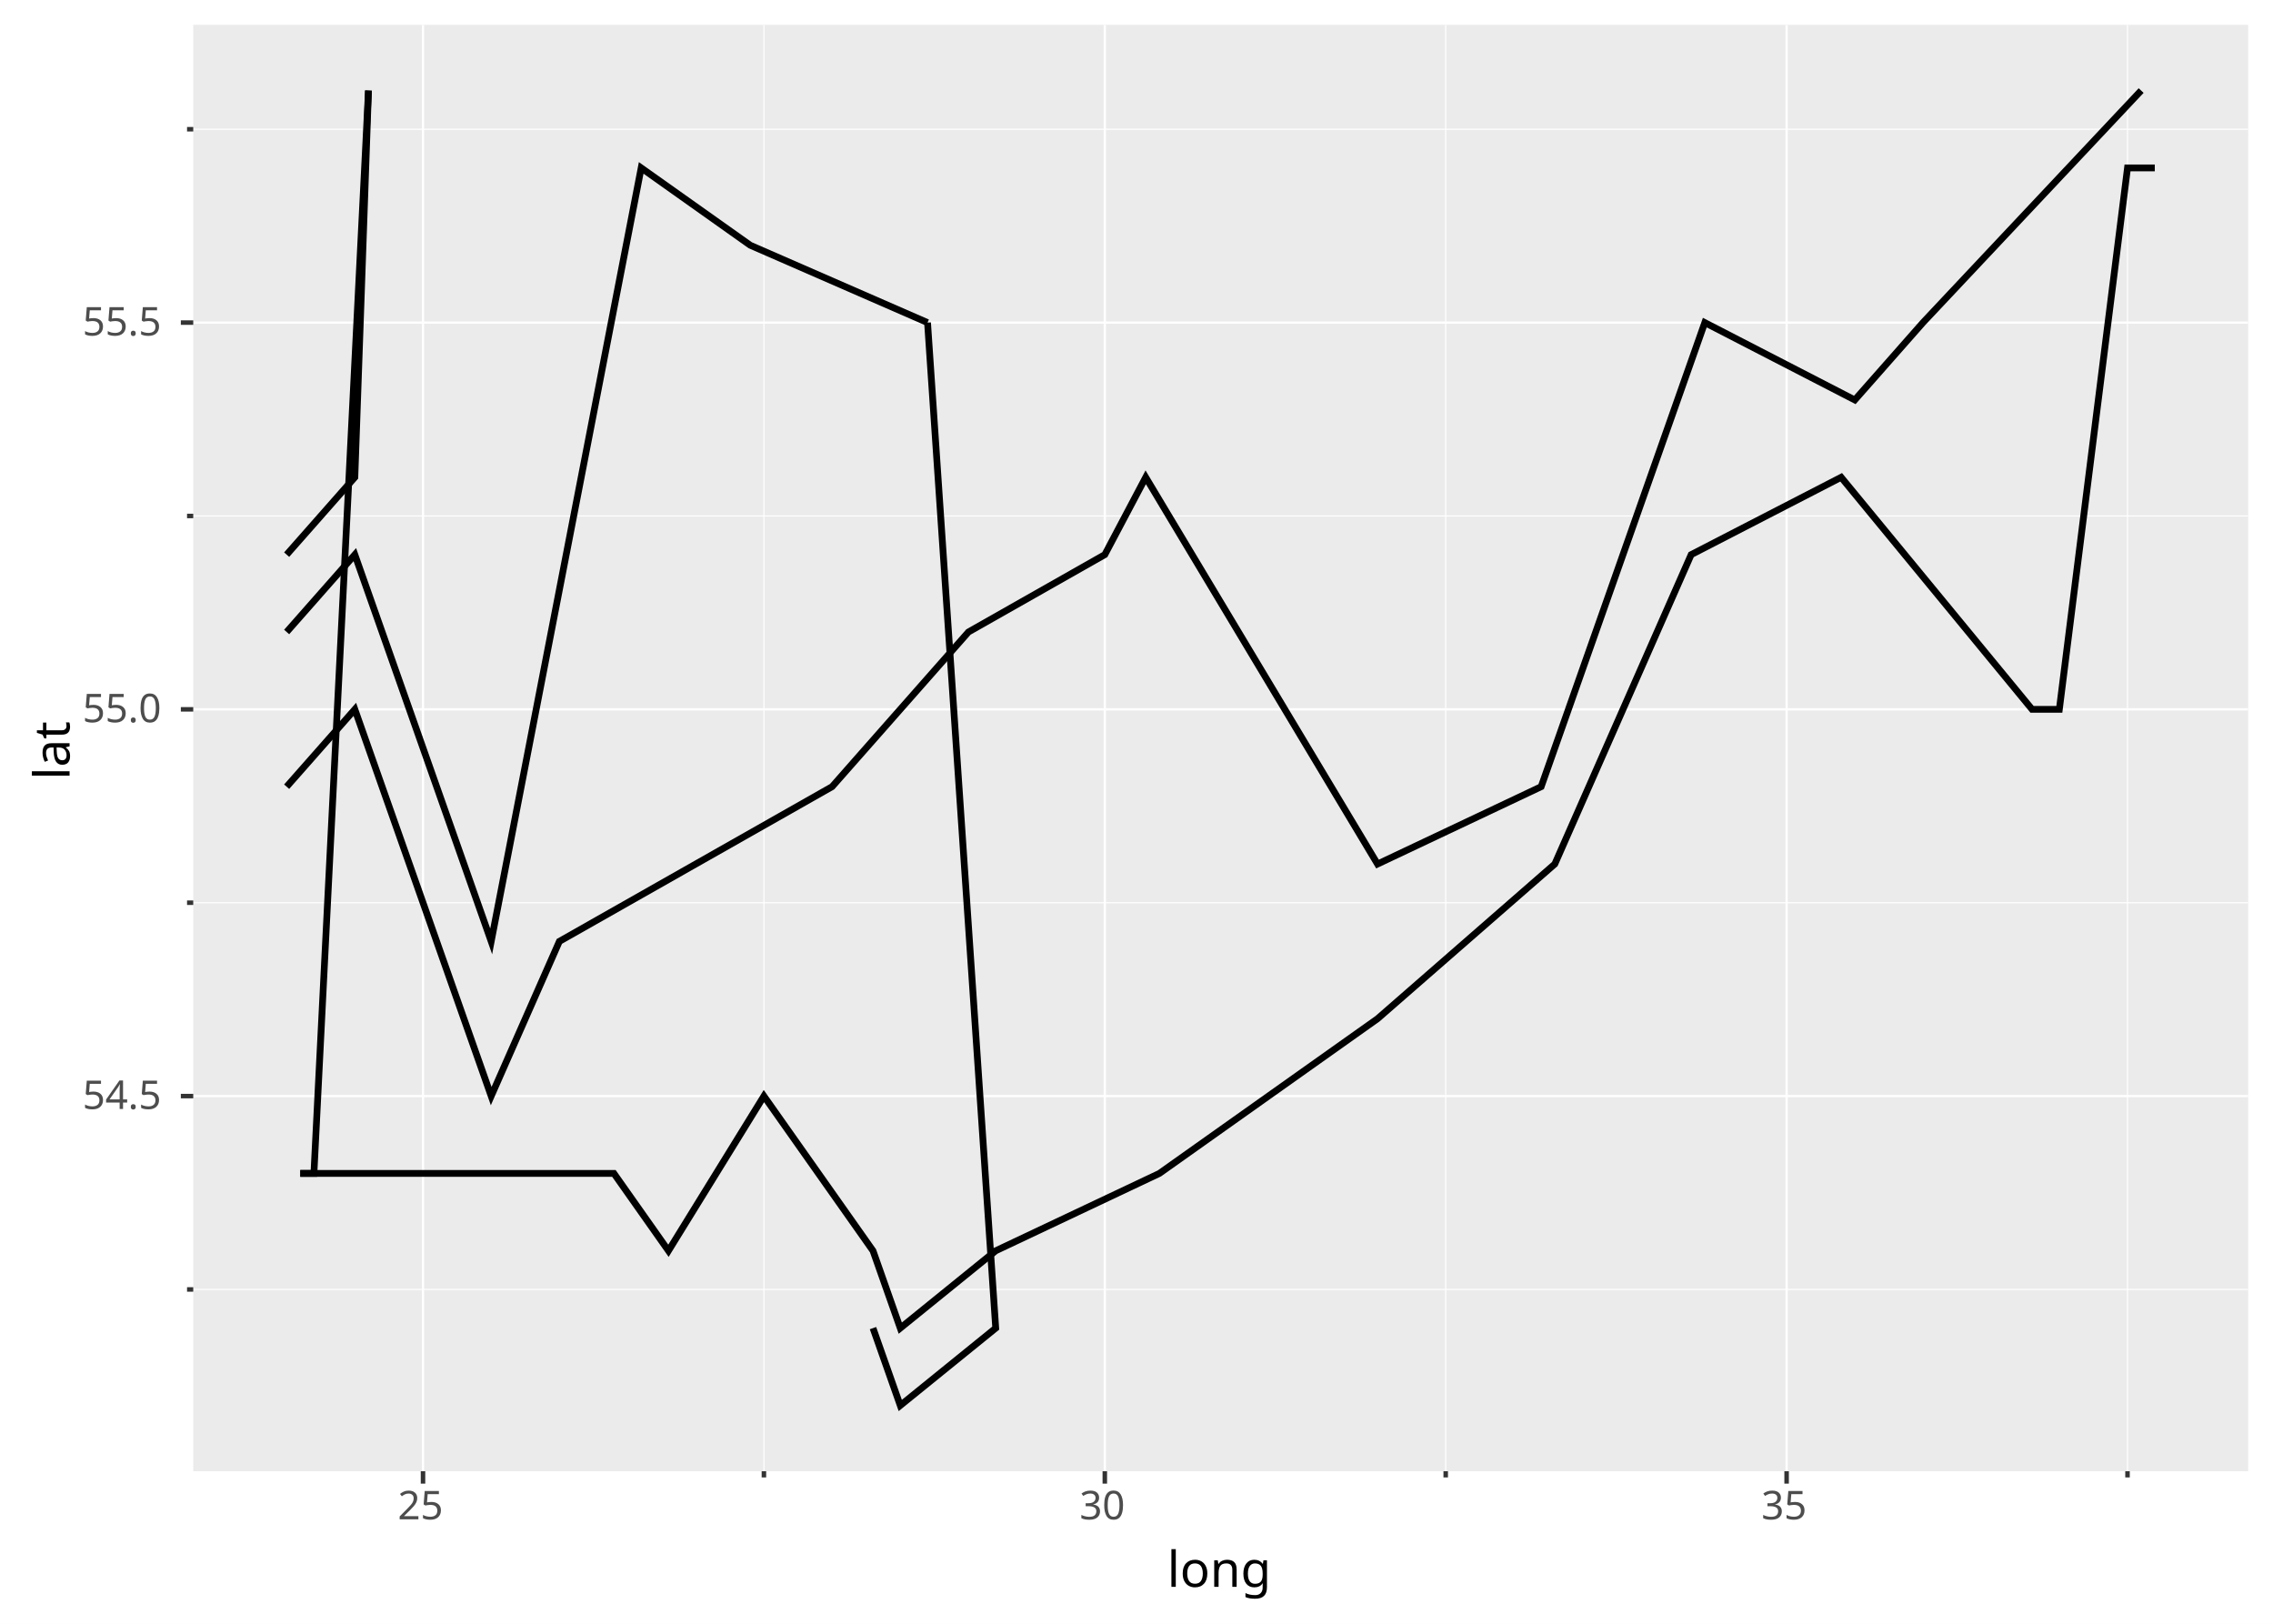
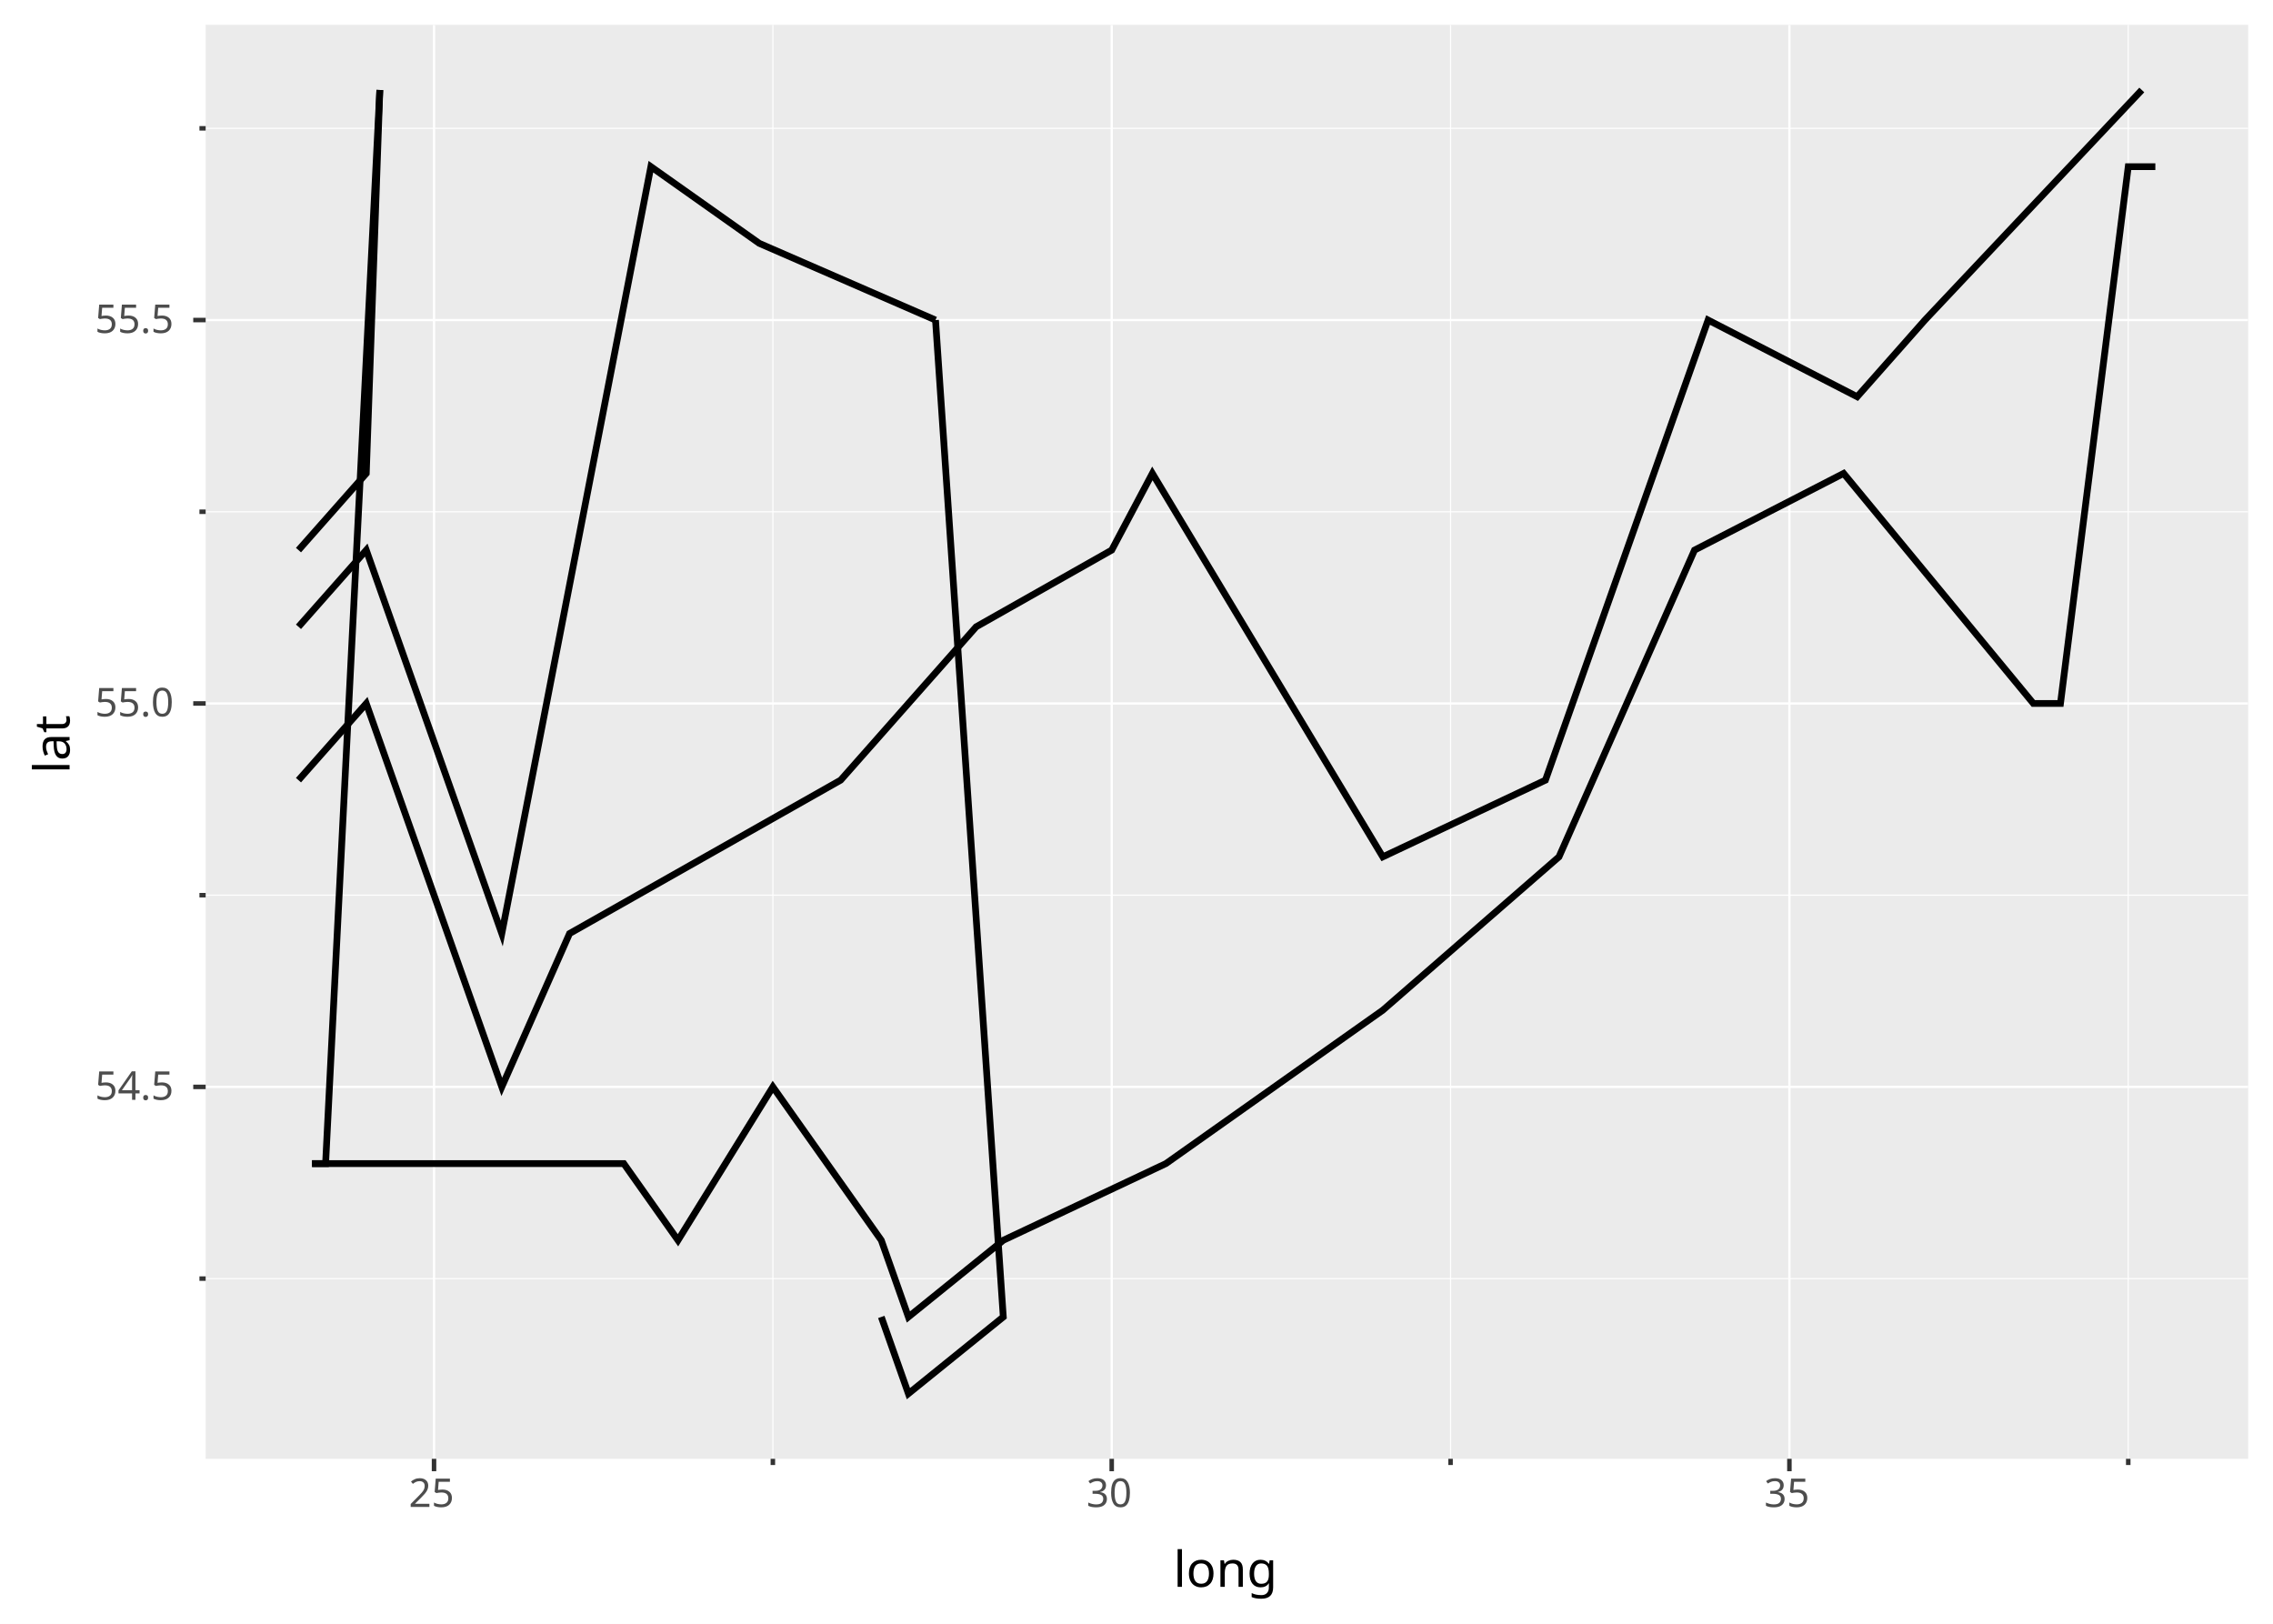
<svg xmlns="http://www.w3.org/2000/svg" width="1344" height="960" viewBox="0 0 1344 960" font-family="sans-serif" font-size="23.467" xml:space="preserve" style="isolation:isolate;white-space:pre">
  <defs>
-     <clipPath id="p6805256e-052a-4194-9fd5-22718cb4ff20-c0" clipPathUnits="userSpaceOnUse">
-       <path d="M114.263 14.667L1329.333 14.667L1329.333 869.827L114.263 869.827Z" />
+     <clipPath id="p8e842cf6-c76e-44e3-9a35-11d7b70479f7-c0" clipPathUnits="userSpaceOnUse">
+       <path d="M121.596 14.667L1329.333 14.667L1329.333 862.494L121.596 862.494Z" />
    </clipPath>
  </defs>
  <rect width="1344" height="960" fill="#ffffff" />
  <path d="M0 0L1344 0L1344 960L0 960Z" fill="#ffffff" />
-   <path d="M114.263 14.667L1329.333 14.667L1329.333 869.827L114.263 869.827Z" fill="#ebebeb" />
-   <g clip-path="url(#p6805256e-052a-4194-9fd5-22718cb4ff20-c0)" style="isolation:isolate">
-     <path d="M451.693 14.667L451.693 869.827" fill="none" stroke="#ffffff" stroke-width="0.667" />
-     <path d="M854.835 14.667L854.835 869.827" fill="none" stroke="#ffffff" stroke-width="0.667" />
-     <path d="M1257.977 14.667L1257.977 869.827" fill="none" stroke="#ffffff" stroke-width="0.667" />
-     <path d="M250.121 14.667L250.121 869.827" fill="none" stroke="#ffffff" stroke-width="1.333" />
-     <path d="M653.264 14.667L653.264 869.827" fill="none" stroke="#ffffff" stroke-width="1.333" />
-     <path d="M1056.406 14.667L1056.406 869.827" fill="none" stroke="#ffffff" stroke-width="1.333" />
-     <path d="M114.263 762.361L1329.333 762.361" fill="none" stroke="#ffffff" stroke-width="0.667" />
-     <path d="M114.263 533.708L1329.333 533.708" fill="none" stroke="#ffffff" stroke-width="0.667" />
-     <path d="M114.263 305.056L1329.333 305.056" fill="none" stroke="#ffffff" stroke-width="0.667" />
-     <path d="M114.263 76.403L1329.333 76.403" fill="none" stroke="#ffffff" stroke-width="0.667" />
-     <path d="M114.263 648.034L1329.333 648.034" fill="none" stroke="#ffffff" stroke-width="1.333" />
-     <path d="M114.263 419.382L1329.333 419.382" fill="none" stroke="#ffffff" stroke-width="1.333" />
-     <path d="M114.263 190.729L1329.333 190.729" fill="none" stroke="#ffffff" stroke-width="1.333" />
+   <path d="M121.596 14.667L1329.333 14.667L1329.333 862.494L121.596 862.494Z" fill="#ebebeb" />
+   <g clip-path="url(#p8e842cf6-c76e-44e3-9a35-11d7b70479f7-c0)" style="isolation:isolate">
+     <path d="M456.989 14.667L456.989 862.494" fill="none" stroke="#ffffff" stroke-width="0.667" />
+     <path d="M857.699 14.667L857.699 862.494" fill="none" stroke="#ffffff" stroke-width="0.667" />
+     <path d="M1258.408 14.667L1258.408 862.494" fill="none" stroke="#ffffff" stroke-width="0.667" />
+     <path d="M256.635 14.667L256.635 862.494" fill="none" stroke="#ffffff" stroke-width="1.333" />
+     <path d="M657.344 14.667L657.344 862.494" fill="none" stroke="#ffffff" stroke-width="1.333" />
+     <path d="M1058.053 14.667L1058.053 862.494" fill="none" stroke="#ffffff" stroke-width="1.333" />
+     <path d="M121.596 755.949L1329.333 755.949" fill="none" stroke="#ffffff" stroke-width="0.667" />
+     <path d="M121.596 529.257L1329.333 529.257" fill="none" stroke="#ffffff" stroke-width="0.667" />
+     <path d="M121.596 302.565L1329.333 302.565" fill="none" stroke="#ffffff" stroke-width="0.667" />
+     <path d="M121.596 75.873L1329.333 75.873" fill="none" stroke="#ffffff" stroke-width="0.667" />
+     <path d="M121.596 642.603L1329.333 642.603" fill="none" stroke="#ffffff" stroke-width="1.333" />
+     <path d="M121.596 415.911L1329.333 415.911" fill="none" stroke="#ffffff" stroke-width="1.333" />
+     <path d="M121.596 189.219L1329.333 189.219" fill="none" stroke="#ffffff" stroke-width="1.333" />
  </g>
-   <g clip-path="url(#p6805256e-052a-4194-9fd5-22718cb4ff20-c0)" style="isolation:isolate">
-     <path d="M1274.103 99.268L1257.977 99.268L1217.663 419.382L1201.537 419.382L1088.657 282.19L999.966 327.921L919.338 510.843L814.521 602.304L685.515 693.765L588.761 739.495L532.321 785.226L516.195 739.495L451.693 648.034L395.253 739.495L363.001 693.765L250.121 693.765L201.744 693.765L185.619 693.765L177.556 693.765" fill="none" stroke="#000000" stroke-width="4" />
-     <path d="M548.447 190.729L588.761 785.226L532.321 830.957L516.195 785.226" fill="none" stroke="#000000" stroke-width="4" />
-     <path d="M217.87 53.538L185.619 693.765L177.556 693.765" fill="none" stroke="#000000" stroke-width="4" />
-     <path d="M169.493 465.112L209.807 419.382L290.436 648.034L330.75 556.573L411.378 510.843L492.007 465.112L532.321 419.382L572.635 373.651L653.264 327.921L677.452 282.19L814.521 510.843L911.275 465.112L1008.029 190.729L1096.72 236.46L1137.034 190.729L1266.04 53.538" fill="none" stroke="#000000" stroke-width="4" />
-     <path d="M169.493 373.651L209.807 327.921L290.436 556.573L379.127 99.268L443.63 144.999L548.447 190.729" fill="none" stroke="#000000" stroke-width="4" />
-     <path d="M169.493 327.921L209.807 282.19L217.87 53.538" fill="none" stroke="#000000" stroke-width="4" />
+   <g clip-path="url(#p8e842cf6-c76e-44e3-9a35-11d7b70479f7-c0)" style="isolation:isolate">
+     <path d="M1274.436 98.543L1258.408 98.543L1218.337 415.911L1202.309 415.911L1090.11 279.896L1001.954 325.234L921.812 506.588L817.628 597.265L689.401 687.941L593.231 733.28L537.131 778.618L521.103 733.28L456.989 642.603L400.89 733.28L368.833 687.941L256.635 687.941L208.55 687.941L192.521 687.941L184.507 687.941" fill="none" stroke="#000000" stroke-width="4" />
+     <path d="M553.16 189.219L593.231 778.618L537.131 823.957L521.103 778.618" fill="none" stroke="#000000" stroke-width="4" />
+     <path d="M224.578 53.204L192.521 687.941L184.507 687.941" fill="none" stroke="#000000" stroke-width="4" />
+     <path d="M176.493 461.25L216.564 415.911L296.706 642.603L336.777 551.926L416.919 506.588L497.06 461.25L537.131 415.911L577.202 370.573L657.344 325.234L681.387 279.896L817.628 506.588L913.798 461.25L1009.968 189.219L1098.124 234.558L1138.195 189.219L1266.422 53.204" fill="none" stroke="#000000" stroke-width="4" />
+     <path d="M176.493 370.573L216.564 325.234L296.706 551.926L384.862 98.543L448.975 143.881L553.16 189.219" fill="none" stroke="#000000" stroke-width="4" />
+     <path d="M176.493 325.234L216.564 279.896L224.578 53.204" fill="none" stroke="#000000" stroke-width="4" />
  </g>
-   <path d="M451.693 869.827L451.693 873.494" fill="none" stroke="#333333" stroke-width="2.667" />
-   <path d="M854.835 869.827L854.835 873.494" fill="none" stroke="#333333" stroke-width="2.667" />
-   <path d="M1257.977 869.827L1257.977 873.494" fill="none" stroke="#333333" stroke-width="2.667" />
-   <path d="M250.121 869.827L250.121 877.161" fill="none" stroke="#333333" stroke-width="2.667" />
-   <path d="M653.264 869.827L653.264 877.161" fill="none" stroke="#333333" stroke-width="2.667" />
-   <text fill="#4d4d4d" transform="translate(235.191 876.275)">
+   <path d="M456.989 862.494L456.989 866.161" fill="none" stroke="#333333" stroke-width="2.667" />
+   <path d="M857.699 862.494L857.699 866.161" fill="none" stroke="#333333" stroke-width="2.667" />
+   <path d="M1258.408 862.494L1258.408 866.161" fill="none" stroke="#333333" stroke-width="2.667" />
+   <path d="M256.635 862.494L256.635 869.827" fill="none" stroke="#333333" stroke-width="2.667" />
+   <path d="M657.344 862.494L657.344 869.827" fill="none" stroke="#333333" stroke-width="2.667" />
+   <text fill="#4d4d4d" transform="translate(241.705 868.942)">
    <tspan x="0" y="22" textLength="29.86" lengthAdjust="spacingAndGlyphs">25</tspan>
  </text>
-   <path d="M1056.406 869.827L1056.406 877.161" fill="none" stroke="#333333" stroke-width="2.667" />
-   <text fill="#4d4d4d" transform="translate(638.334 876.275)">
+   <path d="M1058.053 862.494L1058.053 869.827" fill="none" stroke="#333333" stroke-width="2.667" />
+   <text fill="#4d4d4d" transform="translate(642.414 868.942)">
    <tspan x="0" y="22" textLength="29.86" lengthAdjust="spacingAndGlyphs">30</tspan>
  </text>
-   <path d="M114.263 762.361L110.596 762.361" fill="none" stroke="#333333" stroke-width="2.667" />
-   <path d="M114.263 533.708L110.596 533.708" fill="none" stroke="#333333" stroke-width="2.667" />
-   <path d="M114.263 305.056L110.596 305.056" fill="none" stroke="#333333" stroke-width="2.667" />
-   <path d="M114.263 76.403L110.596 76.403" fill="none" stroke="#333333" stroke-width="2.667" />
-   <path d="M114.263 648.034L106.929 648.034" fill="none" stroke="#333333" stroke-width="2.667" />
-   <text fill="#4d4d4d" transform="translate(1041.476 876.275)">
+   <path d="M121.596 755.949L117.929 755.949" fill="none" stroke="#333333" stroke-width="2.667" />
+   <path d="M121.596 529.257L117.929 529.257" fill="none" stroke="#333333" stroke-width="2.667" />
+   <path d="M121.596 302.565L117.929 302.565" fill="none" stroke="#333333" stroke-width="2.667" />
+   <path d="M121.596 75.873L117.929 75.873" fill="none" stroke="#333333" stroke-width="2.667" />
+   <path d="M121.596 642.603L114.263 642.603" fill="none" stroke="#333333" stroke-width="2.667" />
+   <text fill="#4d4d4d" transform="translate(1043.123 868.942)">
    <tspan x="0" y="22" textLength="29.86" lengthAdjust="spacingAndGlyphs">35</tspan>
  </text>
-   <path d="M114.263 419.382L106.929 419.382" fill="none" stroke="#333333" stroke-width="2.667" />
-   <text fill="#4d4d4d" transform="translate(48.813 633.658)">
+   <path d="M121.596 415.911L114.263 415.911" fill="none" stroke="#333333" stroke-width="2.667" />
+   <text fill="#4d4d4d" transform="translate(56.146 628.227)">
    <tspan x="0" y="22" textLength="52.25" lengthAdjust="spacingAndGlyphs">54.5</tspan>
  </text>
-   <path d="M114.263 190.729L106.929 190.729" fill="none" stroke="#333333" stroke-width="2.667" />
-   <text fill="#4d4d4d" transform="translate(48.813 405.006)">
+   <path d="M121.596 189.219L114.263 189.219" fill="none" stroke="#333333" stroke-width="2.667" />
+   <text fill="#4d4d4d" transform="translate(56.146 401.535)">
    <tspan x="0" y="22" textLength="52.25" lengthAdjust="spacingAndGlyphs">55.0</tspan>
  </text>
-   <text fill="#4d4d4d" transform="translate(48.813 176.353)">
+   <text fill="#4d4d4d" transform="translate(56.146 174.843)">
    <tspan x="0" y="22" textLength="52.25" lengthAdjust="spacingAndGlyphs">55.5</tspan>
  </text>
-   <text font-size="29.333" fill="#000000" transform="translate(114.263 911.187)">
-     <tspan x="575.882" y="27" textLength="63.307" lengthAdjust="spacingAndGlyphs">long</tspan>
+   <text font-size="29.333" fill="#000000" transform="translate(121.596 911.187)">
+     <tspan x="572.215" y="27" textLength="63.307" lengthAdjust="spacingAndGlyphs">long</tspan>
  </text>
-   <text font-size="29.333" fill="#000000" transform="matrix(0 -1 1 0 14.14 461.06)">
+   <text font-size="29.333" fill="#000000" transform="matrix(0 -1 1 0 14.14 457.394)">
    <tspan x="0" y="27" textLength="37.626" lengthAdjust="spacingAndGlyphs">lat</tspan>
  </text>
</svg>
